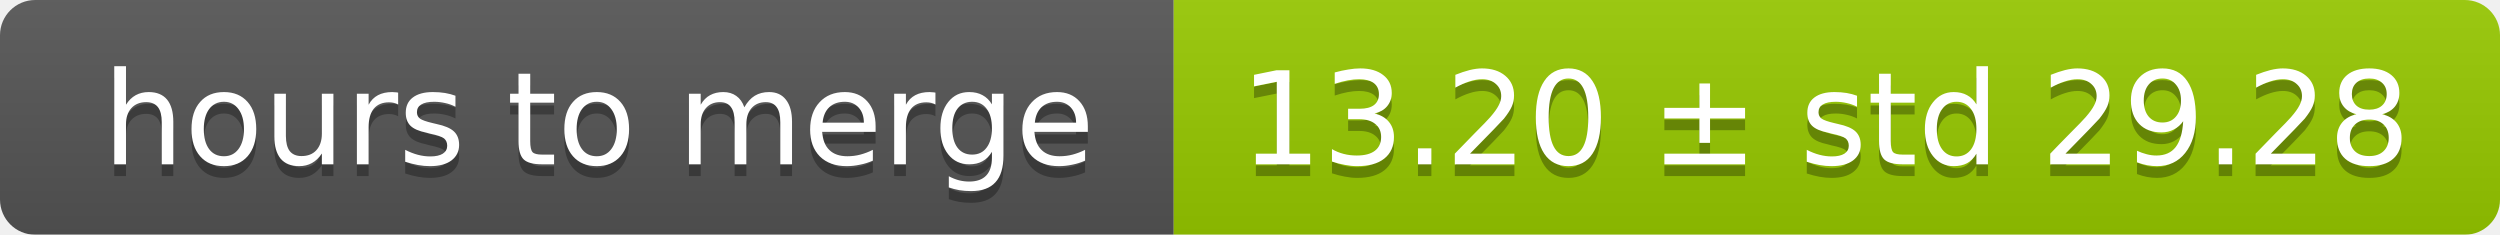
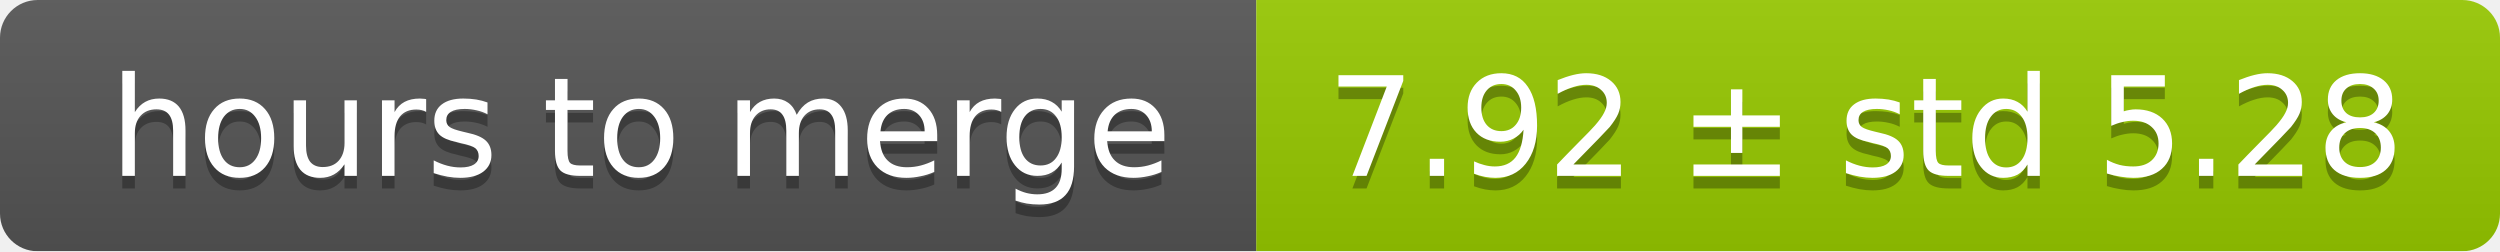
- <svg xmlns="http://www.w3.org/2000/svg" width="213" height="20">
+ <svg xmlns="http://www.w3.org/2000/svg" width="199" height="20">
  <linearGradient id="smooth" x2="0" y2="100%">
    <stop offset="0" stop-color="#bbb" stop-opacity=".1" />
    <stop offset="1" stop-opacity=".1" />
  </linearGradient>
  <mask id="round">
-     <rect width="213" height="20" rx="3" fill="#fff" />
+     <rect width="199" height="20" rx="3" fill="#fff" />
  </mask>
  <g mask="url(#round)">
    <rect width="100" height="20" fill="#555" />
-     <rect x="100" width="113" height="20" fill="#97ca00" />
-     <rect width="213" height="20" fill="url(#smooth)" />
+     <rect x="100" width="99" height="20" fill="#97ca00" />
+     <rect width="199" height="20" fill="url(#smooth)" />
  </g>
  <g fill="#fff" text-anchor="middle" font-family="DejaVu Sans,Verdana,Geneva,sans-serif" font-size="11">
    <text x="51" y="15" fill="#010101" fill-opacity=".3">hours to merge</text>
    <text x="51" y="14">hours to merge</text>
-     <text x="155.5" y="15" fill="#010101" fill-opacity=".3">13.20 ± std 29.28</text>
-     <text x="155.5" y="14">13.20 ± std 29.28</text>
+     <text x="148.5" y="15" fill="#010101" fill-opacity=".3">7.92 ± std 5.28</text>
+     <text x="148.5" y="14">7.92 ± std 5.28</text>
  </g>
</svg>
